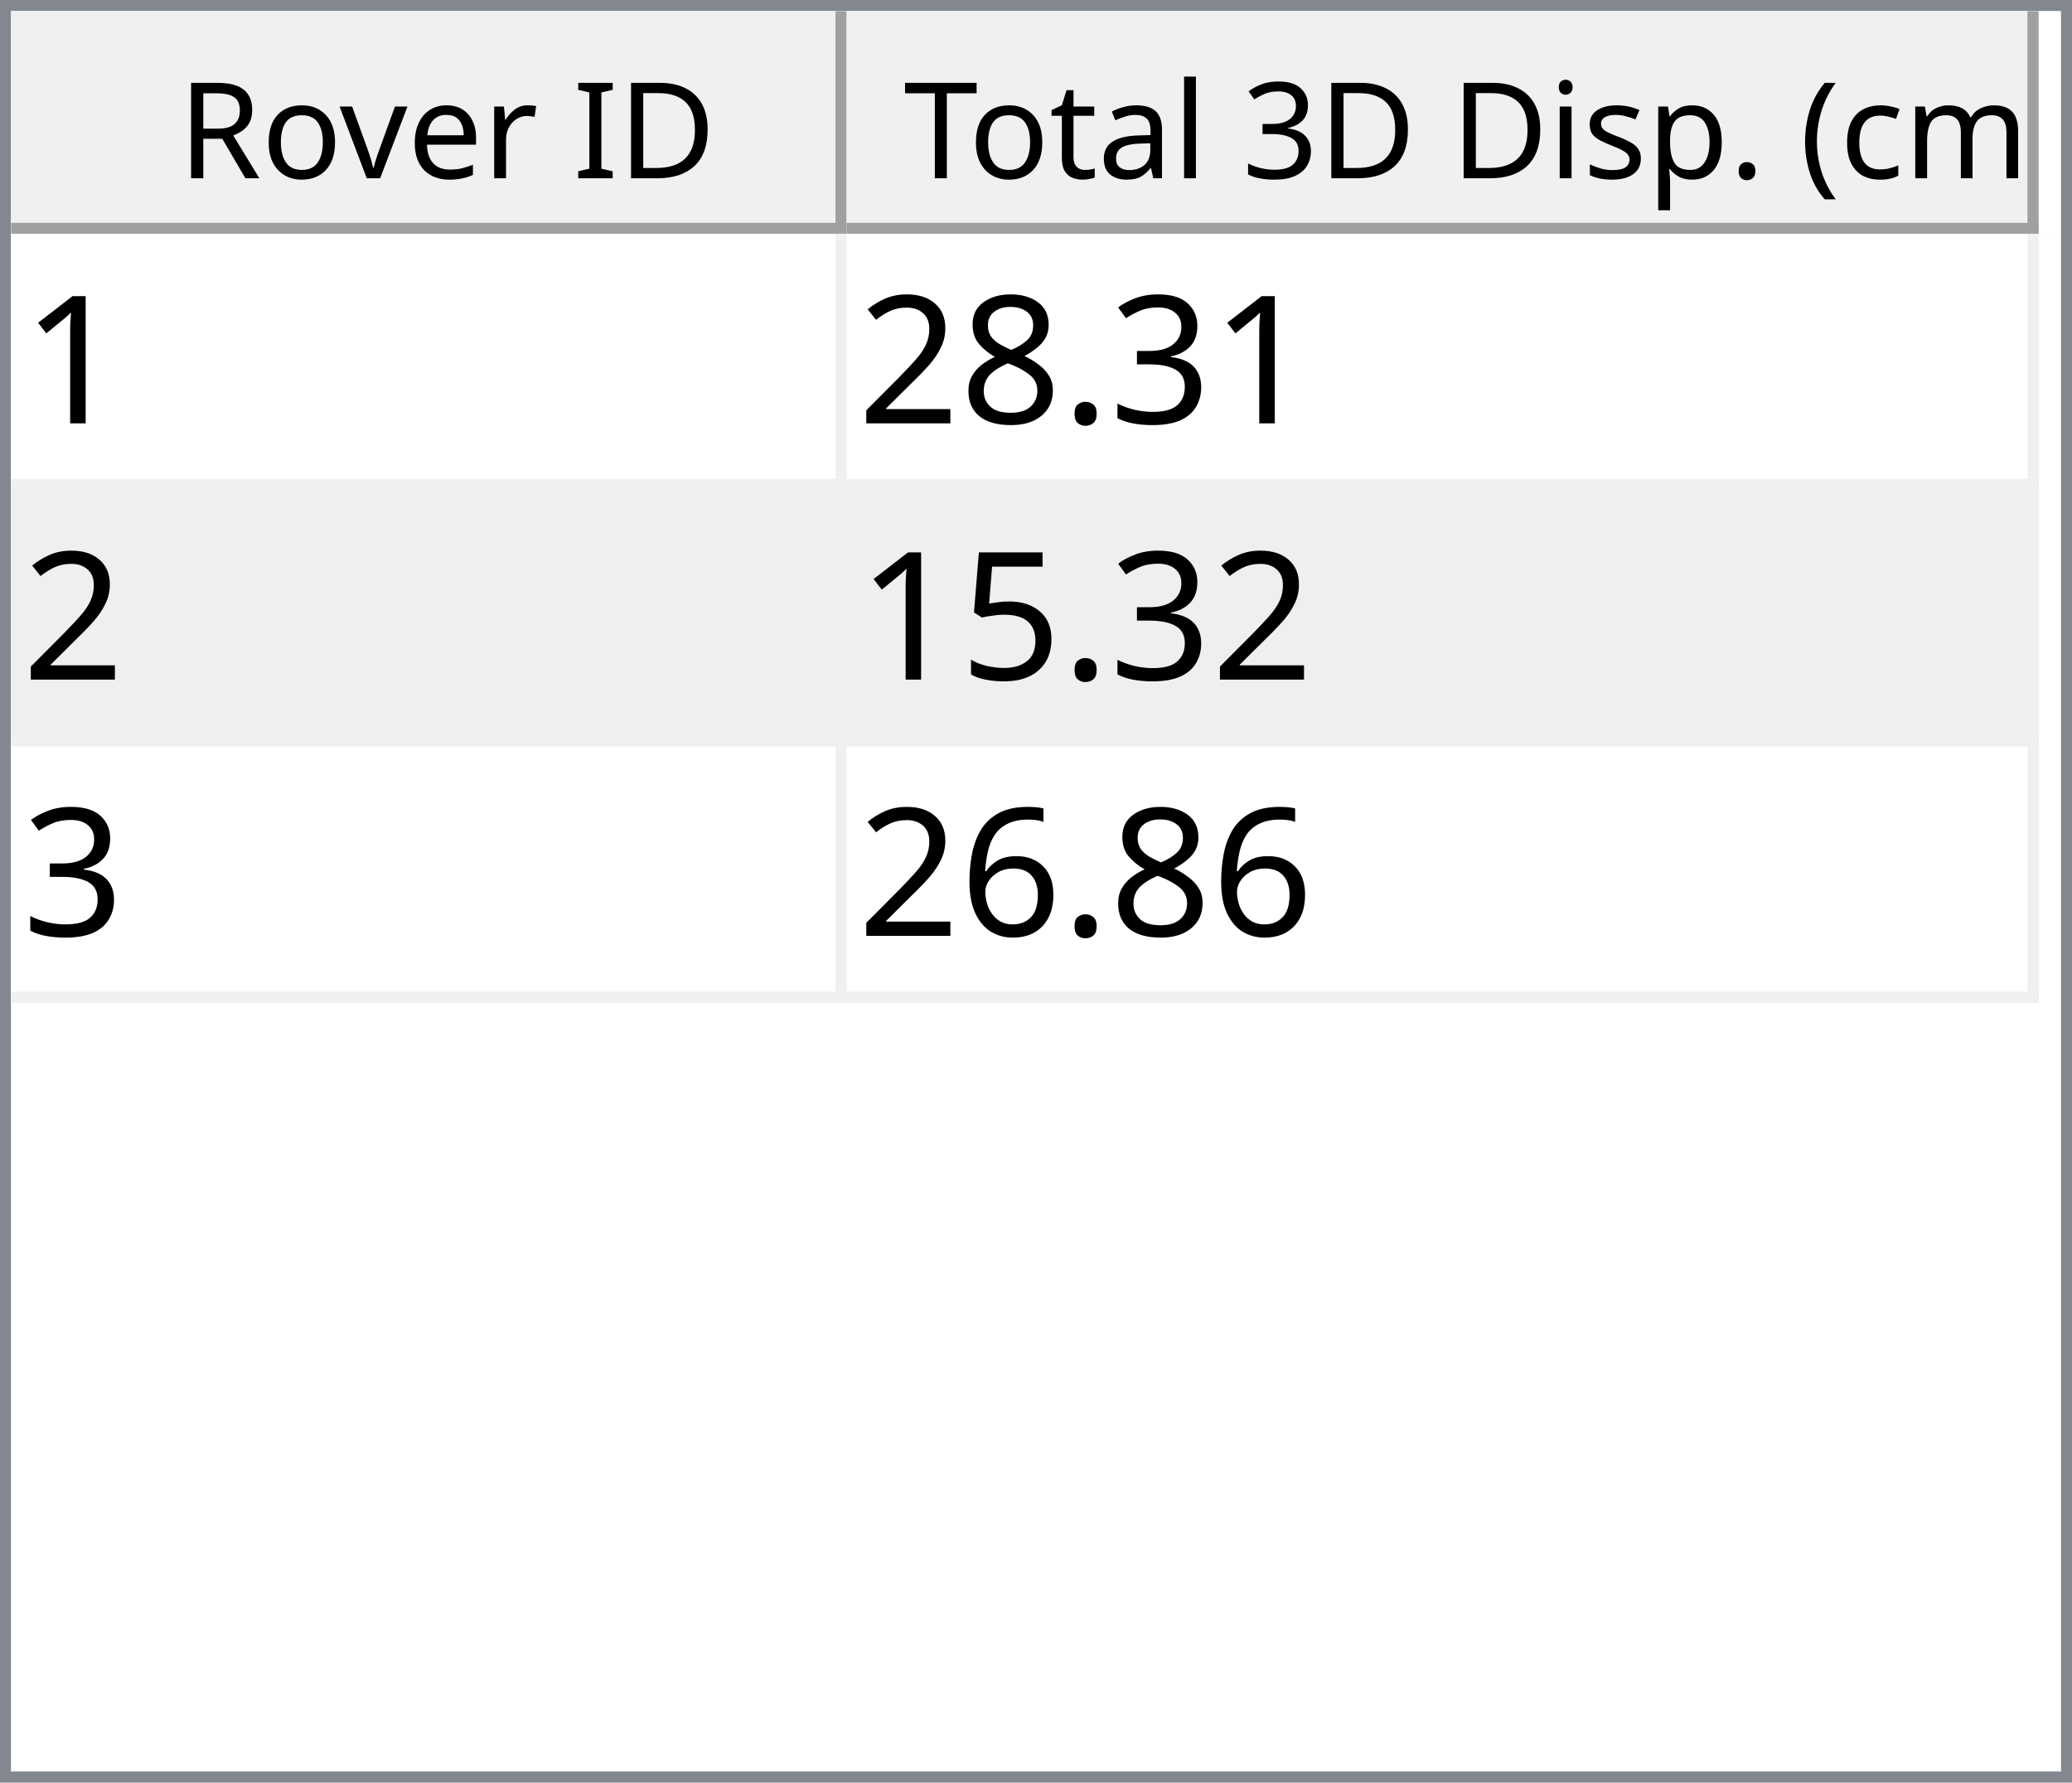
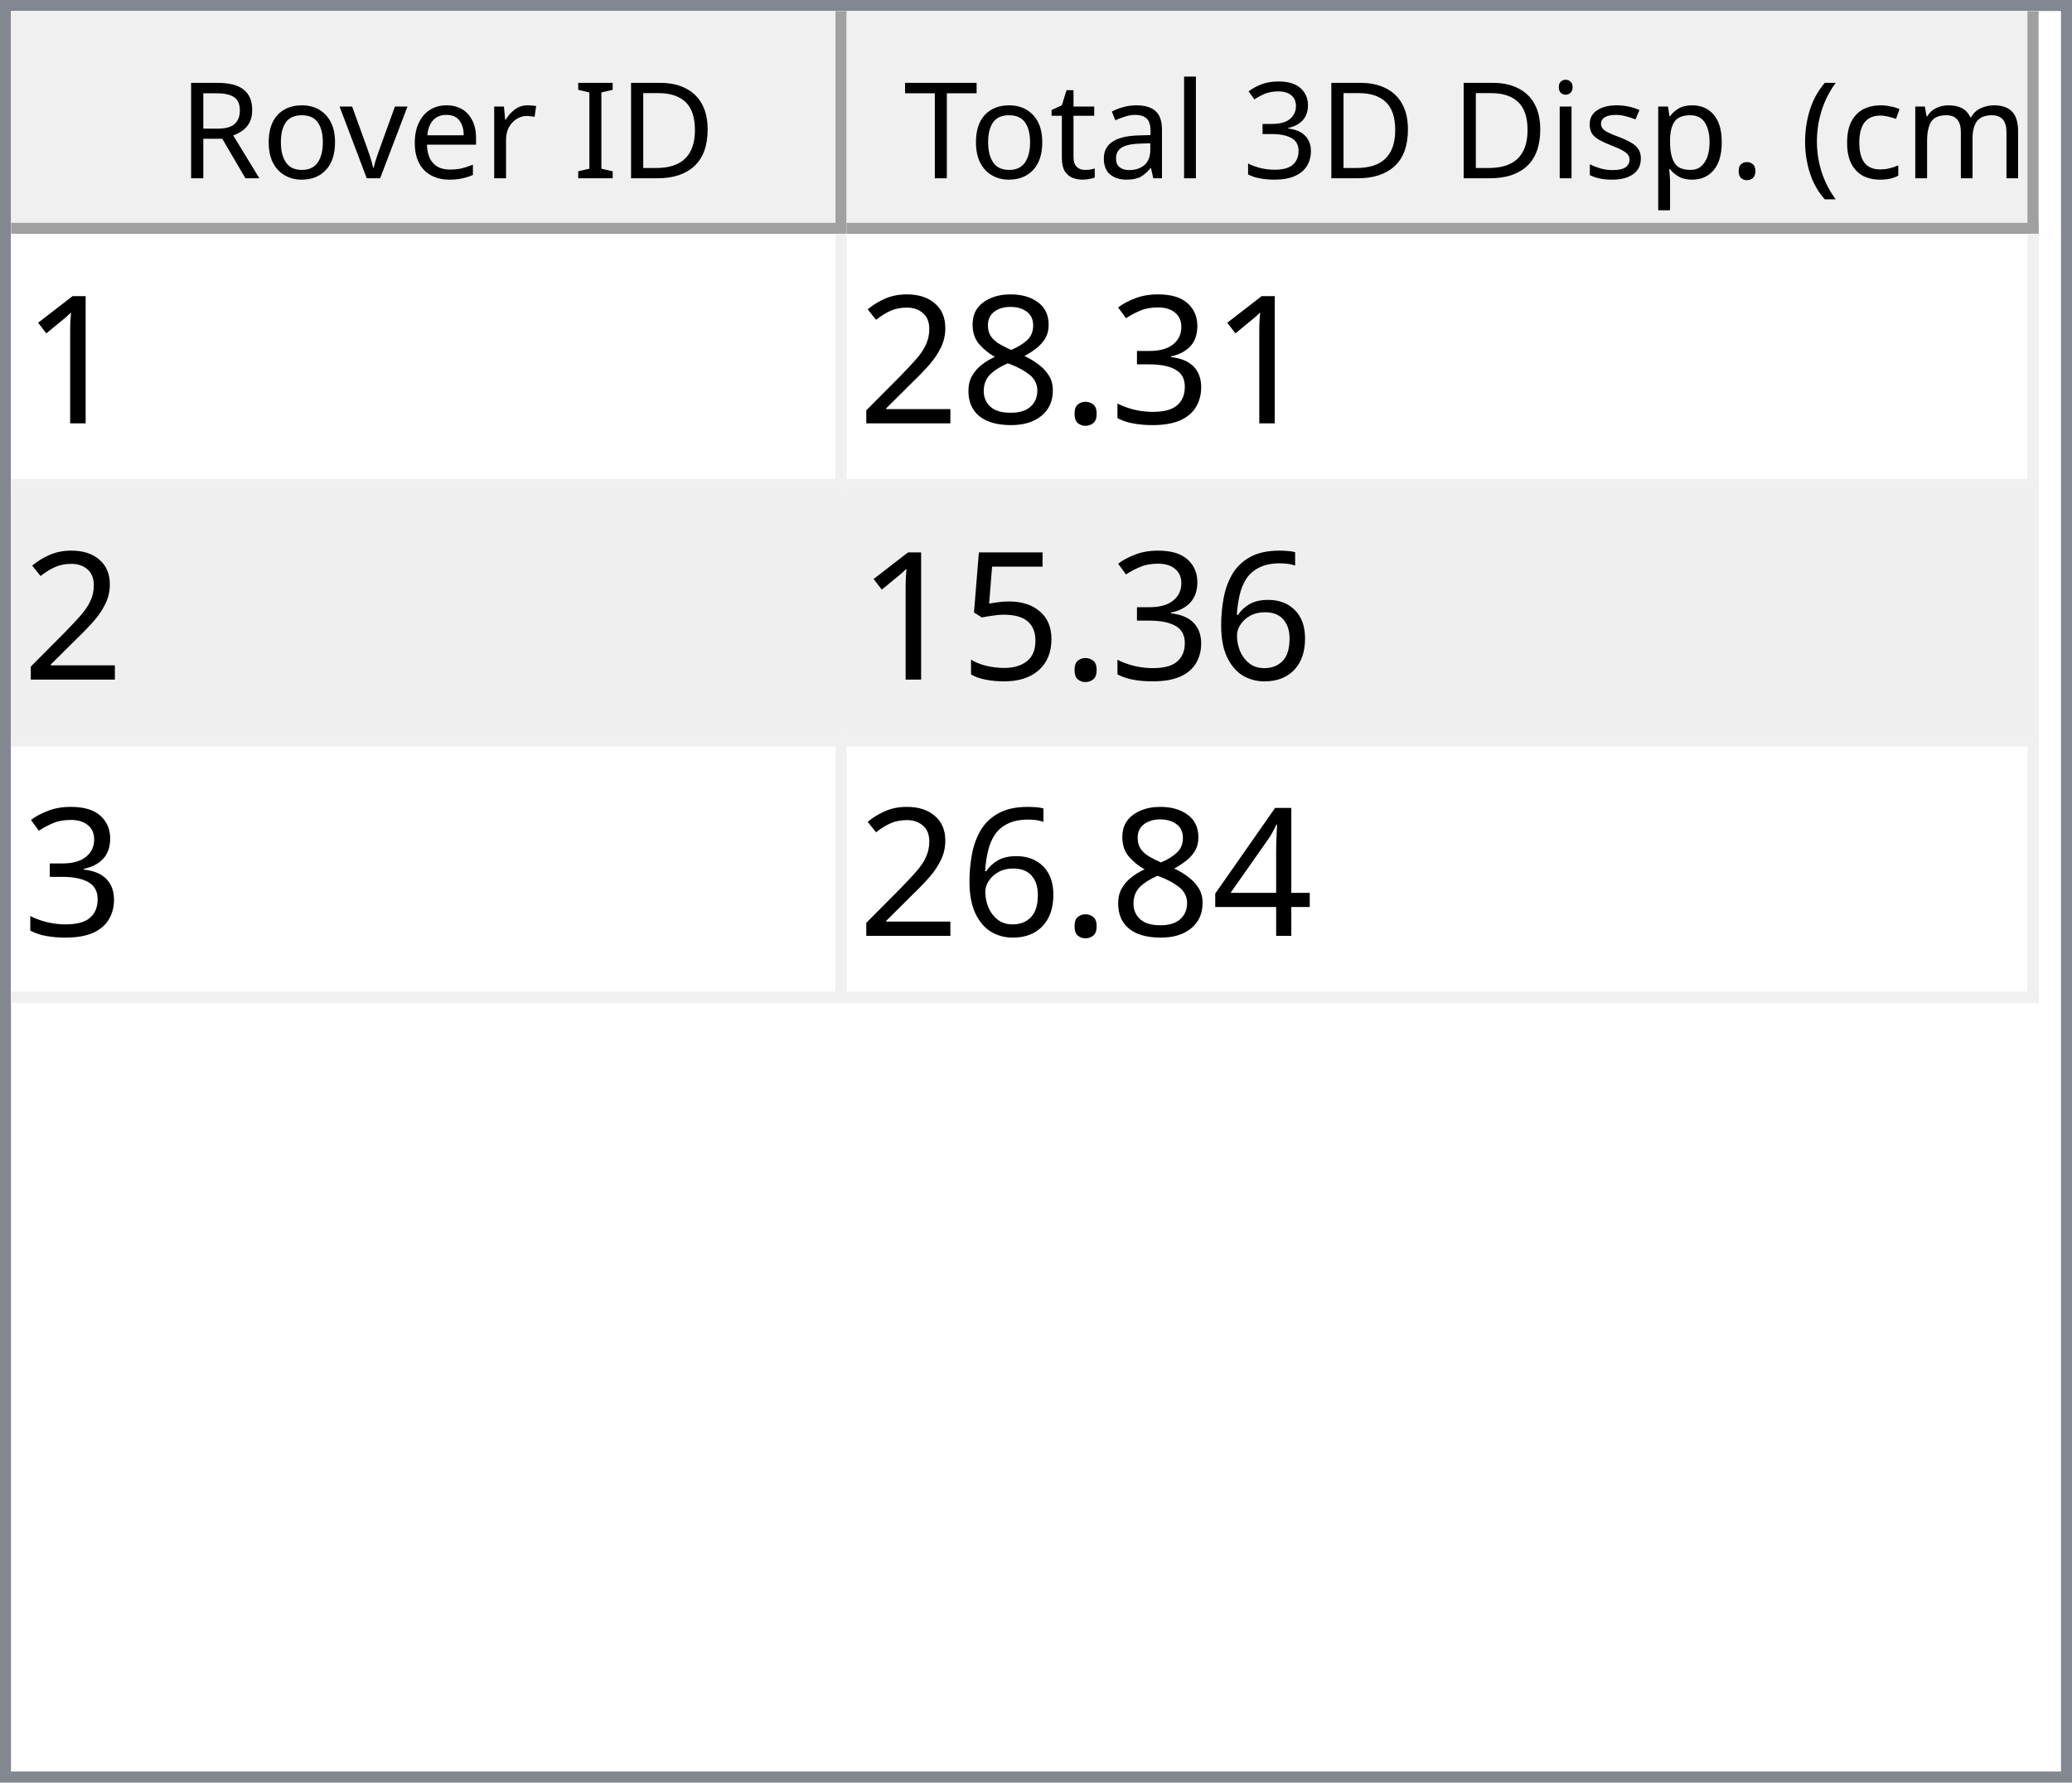
<svg xmlns="http://www.w3.org/2000/svg" style="fill-opacity:1; color-rendering:auto; color-interpolation:auto; text-rendering:auto; stroke:black; stroke-linecap:square; stroke-miterlimit:10; shape-rendering:auto; stroke-opacity:1; fill:black; stroke-dasharray:none; font-weight:normal; stroke-width:1; font-family:'Dialog'; font-style:normal; stroke-linejoin:miter; font-size:12px; stroke-dashoffset:0; image-rendering:auto;" width="186" height="160">
  <defs id="genericDefs" />
  <g>
    <defs id="defs1">
      <clipPath clipPathUnits="userSpaceOnUse" id="clipPath1">
        <path d="M0 0 L186 0 L186 160 L0 160 L0 0 Z" />
      </clipPath>
      <clipPath clipPathUnits="userSpaceOnUse" id="clipPath2">
        <path d="M0 0 L0 160 L186 160 L186 0 Z" />
      </clipPath>
      <clipPath clipPathUnits="userSpaceOnUse" id="clipPath3">
        <path d="M0 0 L0 20 L184 20 L184 0 Z" />
      </clipPath>
      <clipPath clipPathUnits="userSpaceOnUse" id="clipPath4">
        <path d="M0 0 L0 20 L75 20 L75 0 Z" />
      </clipPath>
      <clipPath clipPathUnits="userSpaceOnUse" id="clipPath5">
        <path d="M1 1 L1 19 L74 19 L74 1 Z" />
      </clipPath>
      <clipPath clipPathUnits="userSpaceOnUse" id="clipPath6">
        <path d="M0 0 L0 18 L73 18 L73 0 Z" />
      </clipPath>
      <clipPath clipPathUnits="userSpaceOnUse" id="clipPath7">
        <path d="M-0.5 -0.5 L-0.5 19.5 L74.5 19.5 L74.5 -0.5 Z" />
      </clipPath>
      <clipPath clipPathUnits="userSpaceOnUse" id="clipPath8">
        <path d="M0 0 L0 20 L107 20 L107 0 Z" />
      </clipPath>
      <clipPath clipPathUnits="userSpaceOnUse" id="clipPath9">
        <path d="M1 1 L1 19 L106 19 L106 1 Z" />
      </clipPath>
      <clipPath clipPathUnits="userSpaceOnUse" id="clipPath10">
        <path d="M0 0 L0 18 L105 18 L105 0 Z" />
      </clipPath>
      <clipPath clipPathUnits="userSpaceOnUse" id="clipPath11">
        <path d="M-0.5 -0.5 L-0.5 19.5 L106.5 19.5 L106.5 -0.5 Z" />
      </clipPath>
      <clipPath clipPathUnits="userSpaceOnUse" id="clipPath12">
        <path d="M0 0 L0 138 L184 138 L184 0 Z" />
      </clipPath>
      <clipPath clipPathUnits="userSpaceOnUse" id="clipPath13">
        <path d="M0 0 L0 69 L182 69 L182 0 Z" />
      </clipPath>
      <clipPath clipPathUnits="userSpaceOnUse" id="clipPath14">
        <path d="M-0.5 -0.5 L-0.5 68.5 L181.5 68.5 L181.5 -0.5 Z" />
      </clipPath>
      <clipPath clipPathUnits="userSpaceOnUse" id="clipPath15">
        <path d="M0 0 L0 22 L74 22 L74 0 Z" />
      </clipPath>
      <clipPath clipPathUnits="userSpaceOnUse" id="clipPath16">
        <path d="M0 0 L0 22 L106 22 L106 0 Z" />
      </clipPath>
      <font horiz-adv-x="64.551" id="font1">
        <font-face ascent="107.91" descent="25.098" units-per-em="100" style="font-style:normal; font-family:Segoe UI; font-weight:normal;" />
        <missing-glyph horiz-adv-x="64.551" d="M8.109 0 L8.109 68.266 L56.453 68.266 L56.453 0 L8.109 0 ZM15.328 7.234 L49.219 7.234 L49.219 61.031 L15.328 61.031 L15.328 7.234 Z" />
        <glyph unicode="D" horiz-adv-x="70.117" d="M9.188 0 L9.188 70.016 L28.516 70.016 Q65.531 70.016 65.531 35.891 Q65.531 19.672 55.25 9.836 Q44.969 0 27.734 0 L9.188 0 ZM17.391 62.594 L17.391 7.422 L27.828 7.422 Q41.609 7.422 49.273 14.797 Q56.938 22.172 56.938 35.688 Q56.938 62.594 28.328 62.594 L17.391 62.594 Z" />
        <glyph unicode="I" horiz-adv-x="26.611" d="M17.391 0 L9.188 0 L9.188 70.016 L17.391 70.016 L17.391 0 Z" />
        <glyph unicode=" " horiz-adv-x="27.393" d="" />
        <glyph unicode="r" horiz-adv-x="34.766" d="M34.188 41.891 Q32.078 43.5 28.125 43.5 Q23 43.5 19.555 38.672 Q16.109 33.844 16.109 25.484 L16.109 0 L8.109 0 L8.109 50 L16.109 50 L16.109 39.703 L16.312 39.703 Q18.016 44.969 21.531 47.922 Q25.047 50.875 29.391 50.875 Q32.516 50.875 34.188 50.203 L34.188 41.891 Z" />
        <glyph unicode="e" horiz-adv-x="52.295" d="M48.297 23 L12.984 23 Q13.188 14.656 17.484 10.109 Q21.781 5.562 29.297 5.562 Q37.75 5.562 44.828 11.141 L44.828 3.609 Q38.234 -1.172 27.391 -1.172 Q16.797 -1.172 10.742 5.641 Q4.688 12.453 4.688 24.812 Q4.688 36.469 11.305 43.82 Q17.922 51.172 27.734 51.172 Q37.547 51.172 42.922 44.828 Q48.297 38.484 48.297 27.203 L48.297 23 ZM40.094 29.781 Q40.047 36.719 36.75 40.578 Q33.453 44.438 27.594 44.438 Q21.922 44.438 17.969 40.383 Q14.016 36.328 13.094 29.781 L40.094 29.781 Z" />
        <glyph unicode="v" horiz-adv-x="47.9" d="M47.406 50 L27.484 0 L19.625 0 L0.688 50 L9.469 50 L22.172 13.672 Q23.578 9.672 23.922 6.688 L24.125 6.688 Q24.609 10.453 25.688 13.484 L38.969 50 L47.406 50 Z" />
        <glyph unicode="o" horiz-adv-x="58.594" d="M29 -1.172 Q17.922 -1.172 11.305 5.836 Q4.688 12.844 4.688 24.422 Q4.688 37.016 11.57 44.094 Q18.453 51.172 30.172 51.172 Q41.359 51.172 47.633 44.289 Q53.906 37.406 53.906 25.203 Q53.906 13.234 47.141 6.031 Q40.375 -1.172 29 -1.172 ZM29.594 44.438 Q21.875 44.438 17.383 39.188 Q12.891 33.938 12.891 24.703 Q12.891 15.828 17.43 10.695 Q21.969 5.562 29.594 5.562 Q37.359 5.562 41.531 10.594 Q45.703 15.625 45.703 24.906 Q45.703 34.281 41.531 39.359 Q37.359 44.438 29.594 44.438 Z" />
        <glyph unicode="R" horiz-adv-x="59.814" d="M59.375 0 L49.609 0 L37.891 19.625 Q36.281 22.359 34.766 24.289 Q33.25 26.219 31.664 27.438 Q30.078 28.656 28.25 29.219 Q26.422 29.781 24.125 29.781 L17.391 29.781 L17.391 0 L9.188 0 L9.188 70.016 L30.078 70.016 Q34.672 70.016 38.555 68.867 Q42.438 67.719 45.289 65.375 Q48.141 63.031 49.758 59.547 Q51.375 56.062 51.375 51.375 Q51.375 47.703 50.273 44.656 Q49.172 41.609 47.148 39.211 Q45.125 36.812 42.266 35.133 Q39.406 33.453 35.844 32.516 L35.844 32.328 Q37.594 31.547 38.891 30.547 Q40.188 29.547 41.359 28.18 Q42.531 26.812 43.68 25.078 Q44.828 23.344 46.234 21.047 L59.375 0 ZM17.391 62.594 L17.391 37.203 L28.516 37.203 Q31.594 37.203 34.203 38.133 Q36.812 39.062 38.719 40.797 Q40.625 42.531 41.703 45.047 Q42.781 47.562 42.781 50.688 Q42.781 56.297 39.141 59.445 Q35.5 62.594 28.609 62.594 L17.391 62.594 Z" />
        <glyph unicode=")" horiz-adv-x="30.176" d="M8.297 -15.922 L1.172 -15.922 Q16.406 2.344 16.406 26.812 Q16.406 51.469 1.078 70.016 L8.297 70.016 Q23.531 52.156 23.531 26.703 Q23.531 1.375 8.297 -15.922 Z" />
        <glyph unicode="m" horiz-adv-x="86.133" d="M79.109 0 L71.094 0 L71.094 28.719 Q71.094 37.016 68.531 40.727 Q65.969 44.438 59.906 44.438 Q54.781 44.438 51.195 39.75 Q47.609 35.062 47.609 28.516 L47.609 0 L39.594 0 L39.594 29.688 Q39.594 44.438 28.219 44.438 Q22.953 44.438 19.531 40.016 Q16.109 35.594 16.109 28.516 L16.109 0 L8.109 0 L8.109 50 L16.109 50 L16.109 42.094 L16.312 42.094 Q21.625 51.172 31.844 51.172 Q36.969 51.172 40.773 48.312 Q44.578 45.453 46 40.828 Q51.562 51.172 62.594 51.172 Q79.109 51.172 79.109 30.812 L79.109 0 Z" />
        <glyph unicode="c" horiz-adv-x="46.191" d="M42.188 2.297 Q36.422 -1.172 28.516 -1.172 Q17.828 -1.172 11.258 5.789 Q4.688 12.75 4.688 23.828 Q4.688 36.188 11.766 43.68 Q18.844 51.172 30.672 51.172 Q37.25 51.172 42.281 48.734 L42.281 40.531 Q36.719 44.438 30.375 44.438 Q22.703 44.438 17.797 38.945 Q12.891 33.453 12.891 24.516 Q12.891 15.719 17.508 10.641 Q22.125 5.562 29.891 5.562 Q36.422 5.562 42.188 9.906 L42.188 2.297 Z" />
        <glyph unicode="(" horiz-adv-x="30.176" d="M29.109 -15.922 L21.969 -15.922 Q6.844 1.375 6.844 26.703 Q6.844 52.156 21.969 70.016 L29.203 70.016 Q13.875 51.469 13.875 26.812 Q13.875 2.344 29.109 -15.922 Z" />
        <glyph unicode="." horiz-adv-x="21.68" d="M10.891 -1.078 Q8.641 -1.078 7.055 0.539 Q5.469 2.156 5.469 4.391 Q5.469 6.641 7.055 8.273 Q8.641 9.906 10.891 9.906 Q13.188 9.906 14.797 8.273 Q16.406 6.641 16.406 4.391 Q16.406 2.156 14.797 0.539 Q13.188 -1.078 10.891 -1.078 Z" />
        <glyph unicode="p" horiz-adv-x="58.789" d="M16.312 7.234 L16.109 7.234 L16.109 -23 L8.109 -23 L8.109 50 L16.109 50 L16.109 41.219 L16.312 41.219 Q22.219 51.172 33.594 51.172 Q43.266 51.172 48.688 44.461 Q54.109 37.75 54.109 26.469 Q54.109 13.922 48 6.375 Q41.891 -1.172 31.297 -1.172 Q21.578 -1.172 16.312 7.234 ZM16.109 27.391 L16.109 20.406 Q16.109 14.203 20.141 9.883 Q24.172 5.562 30.375 5.562 Q37.641 5.562 41.773 11.133 Q45.906 16.703 45.906 26.609 Q45.906 34.969 42.047 39.703 Q38.188 44.438 31.594 44.438 Q24.609 44.438 20.359 39.578 Q16.109 34.719 16.109 27.391 Z" />
        <glyph unicode="s" horiz-adv-x="42.432" d="M5.078 1.812 L5.078 10.406 Q11.625 5.562 19.484 5.562 Q30.031 5.562 30.031 12.594 Q30.031 14.594 29.125 15.992 Q28.219 17.391 26.68 18.461 Q25.141 19.531 23.07 20.383 Q21 21.234 18.609 22.172 Q15.281 23.484 12.766 24.828 Q10.25 26.172 8.57 27.859 Q6.891 29.547 6.031 31.695 Q5.172 33.844 5.172 36.719 Q5.172 40.234 6.789 42.945 Q8.406 45.656 11.086 47.484 Q13.766 49.312 17.211 50.242 Q20.656 51.172 24.312 51.172 Q30.812 51.172 35.938 48.922 L35.938 40.828 Q30.422 44.438 23.25 44.438 Q21 44.438 19.195 43.922 Q17.391 43.406 16.094 42.477 Q14.797 41.547 14.086 40.258 Q13.375 38.969 13.375 37.406 Q13.375 35.453 14.086 34.133 Q14.797 32.812 16.164 31.789 Q17.531 30.766 19.484 29.938 Q21.438 29.109 23.922 28.125 Q27.25 26.859 29.883 25.516 Q32.516 24.172 34.375 22.484 Q36.234 20.797 37.234 18.602 Q38.234 16.406 38.234 13.375 Q38.234 9.672 36.602 6.938 Q34.969 4.203 32.234 2.398 Q29.5 0.594 25.93 -0.289 Q22.359 -1.172 18.453 -1.172 Q10.75 -1.172 5.078 1.812 Z" />
        <glyph unicode="i" horiz-adv-x="24.219" d="M12.203 62.703 Q10.062 62.703 8.547 64.164 Q7.031 65.625 7.031 67.875 Q7.031 70.125 8.547 71.609 Q10.062 73.094 12.203 73.094 Q14.406 73.094 15.945 71.609 Q17.484 70.125 17.484 67.875 Q17.484 65.719 15.945 64.211 Q14.406 62.703 12.203 62.703 ZM16.109 0 L8.109 0 L8.109 50 L16.109 50 L16.109 0 Z" />
        <glyph unicode="3" horiz-adv-x="53.906" d="M46.531 19.828 Q46.531 15.094 44.75 11.211 Q42.969 7.328 39.719 4.57 Q36.469 1.812 31.93 0.297 Q27.391 -1.219 21.922 -1.219 Q11.922 -1.219 6 2.594 L6 11.188 Q13.094 5.609 22.219 5.609 Q25.875 5.609 28.828 6.539 Q31.781 7.469 33.906 9.227 Q36.031 10.984 37.18 13.477 Q38.328 15.969 38.328 19.094 Q38.328 32.812 18.797 32.812 L12.984 32.812 L12.984 39.594 L18.5 39.594 Q35.797 39.594 35.797 52.484 Q35.797 64.406 22.609 64.406 Q15.188 64.406 8.688 59.422 L8.688 67.188 Q15.375 71.188 24.609 71.188 Q29 71.188 32.57 69.969 Q36.141 68.75 38.68 66.555 Q41.219 64.359 42.609 61.281 Q44 58.203 44 54.5 Q44 40.672 30.031 36.719 L30.031 36.531 Q33.594 36.141 36.625 34.797 Q39.656 33.453 41.852 31.305 Q44.047 29.156 45.289 26.25 Q46.531 23.344 46.531 19.828 Z" />
        <glyph unicode="l" horiz-adv-x="24.219" d="M16.109 0 L8.109 0 L8.109 74.031 L16.109 74.031 L16.109 0 Z" />
        <glyph unicode="a" horiz-adv-x="50.879" d="M43.891 0 L35.891 0 L35.891 7.812 L35.688 7.812 Q30.469 -1.172 20.312 -1.172 Q12.844 -1.172 8.617 2.781 Q4.391 6.734 4.391 13.281 Q4.391 27.297 20.906 29.594 L35.891 31.688 Q35.891 44.438 25.594 44.438 Q16.547 44.438 9.281 38.281 L9.281 46.484 Q16.656 51.172 26.266 51.172 Q43.891 51.172 43.891 32.516 L43.891 0 ZM35.891 25.297 L23.828 23.641 Q18.266 22.859 15.43 20.875 Q12.594 18.891 12.594 13.875 Q12.594 10.203 15.211 7.883 Q17.828 5.562 22.172 5.562 Q28.125 5.562 32.008 9.742 Q35.891 13.922 35.891 20.312 L35.891 25.297 Z" />
        <glyph unicode="t" horiz-adv-x="33.887" d="M31.297 0.484 Q28.469 -1.078 23.828 -1.078 Q10.688 -1.078 10.688 13.578 L10.688 43.172 L2.094 43.172 L2.094 50 L10.688 50 L10.688 62.203 L18.703 64.797 L18.703 50 L31.297 50 L31.297 43.172 L18.703 43.172 L18.703 14.984 Q18.703 9.969 20.414 7.82 Q22.125 5.672 26.078 5.672 Q29.109 5.672 31.297 7.328 L31.297 0.484 Z" />
        <glyph unicode="T" horiz-adv-x="52.393" d="M50.594 62.594 L30.375 62.594 L30.375 0 L22.172 0 L22.172 62.594 L2 62.594 L2 70.016 L50.594 70.016 L50.594 62.594 Z" />
      </font>
      <font horiz-adv-x="75.0" id="font2">
        <font-face ascent="100.537" descent="21.973" units-per-em="100" style="font-style:normal; font-family:sans-serif; font-weight:normal;" />
        <missing-glyph horiz-adv-x="75.0" d="M12.5 0 L12.5 62.5 L62.5 62.5 L62.5 0 L12.5 0 ZM14.062 1.562 L60.938 1.562 L60.938 60.938 L14.062 60.938 L14.062 1.562 Z" />
        <glyph unicode="1" horiz-adv-x="55.615" d="M37.25 0 L28.469 0 L28.469 56 Q25.297 52.984 20.141 49.953 Q14.984 46.922 10.891 45.406 L10.891 53.906 Q18.266 57.375 23.781 62.305 Q29.297 67.234 31.594 71.875 L37.25 71.875 L37.25 0 Z" />
        <glyph unicode="3" horiz-adv-x="55.615" d="M4.203 18.891 L12.984 20.062 Q14.5 12.594 18.141 9.297 Q21.781 6 27 6 Q33.203 6 37.477 10.297 Q41.75 14.594 41.75 20.953 Q41.75 27 37.797 30.93 Q33.844 34.859 27.734 34.859 Q25.25 34.859 21.531 33.891 L22.516 41.609 Q23.391 41.5 23.922 41.5 Q29.547 41.5 34.039 44.43 Q38.531 47.359 38.531 53.469 Q38.531 58.297 35.258 61.477 Q31.984 64.656 26.812 64.656 Q21.688 64.656 18.266 61.43 Q14.844 58.203 13.875 51.766 L5.078 53.328 Q6.688 62.156 12.398 67.016 Q18.109 71.875 26.609 71.875 Q32.469 71.875 37.398 69.359 Q42.328 66.844 44.945 62.5 Q47.562 58.156 47.562 53.266 Q47.562 48.641 45.07 44.828 Q42.578 41.016 37.703 38.766 Q44.047 37.312 47.562 32.695 Q51.078 28.078 51.078 21.141 Q51.078 11.766 44.242 5.25 Q37.406 -1.266 26.953 -1.266 Q17.531 -1.266 11.305 4.352 Q5.078 9.969 4.203 18.891 Z" />
        <glyph unicode="." horiz-adv-x="27.783" d="M9.078 0 L9.078 10.016 L19.094 10.016 L19.094 0 L9.078 0 Z" />
        <glyph unicode="8" horiz-adv-x="55.615" d="M17.672 38.812 Q12.203 40.828 9.57 44.539 Q6.938 48.25 6.938 53.422 Q6.938 61.234 12.555 66.555 Q18.172 71.875 27.484 71.875 Q36.859 71.875 42.578 66.43 Q48.297 60.984 48.297 53.172 Q48.297 48.188 45.68 44.508 Q43.062 40.828 37.75 38.812 Q44.344 36.672 47.781 31.883 Q51.219 27.094 51.219 20.453 Q51.219 11.281 44.727 5.031 Q38.234 -1.219 27.641 -1.219 Q17.047 -1.219 10.547 5.055 Q4.047 11.328 4.047 20.703 Q4.047 27.688 7.594 32.398 Q11.141 37.109 17.672 38.812 ZM15.922 53.719 Q15.922 48.641 19.195 45.414 Q22.469 42.188 27.688 42.188 Q32.766 42.188 36.016 45.383 Q39.266 48.578 39.266 53.219 Q39.266 58.062 35.914 61.359 Q32.562 64.656 27.594 64.656 Q22.562 64.656 19.242 61.43 Q15.922 58.203 15.922 53.719 ZM13.094 20.656 Q13.094 16.891 14.875 13.375 Q16.656 9.859 20.172 7.93 Q23.688 6 27.734 6 Q34.031 6 38.133 10.055 Q42.234 14.109 42.234 20.359 Q42.234 26.703 38.016 30.859 Q33.797 35.016 27.438 35.016 Q21.234 35.016 17.164 30.914 Q13.094 26.812 13.094 20.656 Z" />
        <glyph unicode="2" horiz-adv-x="55.615" d="M50.344 8.453 L50.344 0 L3.031 0 Q2.938 3.172 4.047 6.109 Q5.859 10.938 9.836 15.625 Q13.812 20.312 21.344 26.469 Q33.016 36.031 37.117 41.625 Q41.219 47.219 41.219 52.203 Q41.219 57.422 37.477 61.008 Q33.734 64.594 27.734 64.594 Q21.391 64.594 17.578 60.789 Q13.766 56.984 13.719 50.25 L4.688 51.172 Q5.609 61.281 11.664 66.578 Q17.719 71.875 27.938 71.875 Q38.234 71.875 44.242 66.164 Q50.25 60.453 50.25 52 Q50.25 47.703 48.492 43.555 Q46.734 39.406 42.656 34.812 Q38.578 30.219 29.109 22.219 Q21.188 15.578 18.945 13.211 Q16.703 10.844 15.234 8.453 L50.344 8.453 Z" />
+         <glyph unicode="6" horiz-adv-x="55.615" d="M49.75 54.047 L41.016 53.375 Q39.844 58.547 37.703 60.891 Q34.125 64.656 28.906 64.656 Q24.703 64.656 21.531 62.312 Q17.391 59.281 14.992 53.469 Q12.594 47.656 12.5 36.922 Q15.672 41.75 20.266 44.094 Q24.859 46.438 29.891 46.438 Q38.672 46.438 44.852 39.969 Q51.031 33.5 51.031 23.25 Q51.031 16.5 48.125 10.719 Q45.219 4.938 40.141 1.859 Q35.062 -1.219 28.609 -1.219 Q17.625 -1.219 10.695 6.859 Q3.766 14.938 3.766 33.5 Q3.766 54.25 11.422 63.672 Q18.109 71.875 29.438 71.875 Q37.891 71.875 43.289 67.141 Q48.688 62.406 49.75 54.047 ZM13.875 23.188 Q13.875 18.656 15.797 14.508 Q17.719 10.359 21.188 8.18 Q24.656 6 28.469 6 Q34.031 6 38.039 10.492 Q42.047 14.984 42.047 22.703 Q42.047 30.125 38.086 34.398 Q34.125 38.672 28.125 38.672 Q22.172 38.672 18.023 34.398 Q13.875 30.125 13.875 23.188 Z" />
        <glyph unicode="5" horiz-adv-x="55.615" d="M4.156 18.75 L13.375 19.531 Q14.406 12.797 18.141 9.398 Q21.875 6 27.156 6 Q33.5 6 37.891 10.789 Q42.281 15.578 42.281 23.484 Q42.281 31 38.062 35.352 Q33.844 39.703 27 39.703 Q22.75 39.703 19.336 37.773 Q15.922 35.844 13.969 32.766 L5.719 33.844 L12.641 70.609 L48.25 70.609 L48.25 62.203 L19.672 62.203 L15.828 42.969 Q22.266 47.469 29.344 47.469 Q38.719 47.469 45.164 40.969 Q51.609 34.469 51.609 24.266 Q51.609 14.547 45.953 7.469 Q39.062 -1.219 27.156 -1.219 Q17.391 -1.219 11.211 4.25 Q5.031 9.719 4.156 18.75 Z" />
-         <glyph unicode="6" horiz-adv-x="55.615" d="M49.75 54.047 L41.016 53.375 Q39.844 58.547 37.703 60.891 Q34.125 64.656 28.906 64.656 Q24.703 64.656 21.531 62.312 Q17.391 59.281 14.992 53.469 Q12.594 47.656 12.5 36.922 Q15.672 41.75 20.266 44.094 Q24.859 46.438 29.891 46.438 Q38.672 46.438 44.852 39.969 Q51.031 33.5 51.031 23.25 Q51.031 16.5 48.125 10.719 Q45.219 4.938 40.141 1.859 Q35.062 -1.219 28.609 -1.219 Q17.625 -1.219 10.695 6.859 Q3.766 14.938 3.766 33.5 Q3.766 54.25 11.422 63.672 Q18.109 71.875 29.438 71.875 Q37.891 71.875 43.289 67.141 Q48.688 62.406 49.75 54.047 ZM13.875 23.188 Q13.875 18.656 15.797 14.508 Q17.719 10.359 21.188 8.18 Q24.656 6 28.469 6 Q34.031 6 38.039 10.492 Q42.047 14.984 42.047 22.703 Q42.047 30.125 38.086 34.398 Q34.125 38.672 28.125 38.672 Q22.172 38.672 18.023 34.398 Q13.875 30.125 13.875 23.188 Z" />
+         <glyph unicode="4" horiz-adv-x="55.615" d="M32.328 0 L32.328 17.141 L1.266 17.141 L1.266 25.203 L33.938 71.578 L41.109 71.578 L41.109 25.203 L50.781 25.203 L50.781 17.141 L41.109 17.141 L41.109 0 L32.328 0 ZM32.328 25.203 L32.328 57.469 L9.906 25.203 L32.328 25.203 Z" />
      </font>
    </defs>
    <g style="fill:white; stroke:white;">
      <rect x="0" y="0" width="186" style="clip-path:url(#clipPath1); stroke:none;" height="160" />
    </g>
    <g style="fill:white; text-rendering:optimizeSpeed; color-rendering:optimizeSpeed; image-rendering:optimizeSpeed; shape-rendering:crispEdges; stroke:white; color-interpolation:sRGB;">
      <rect x="0" width="186" height="160" y="0" style="stroke:none;" />
      <path style="stroke:none;" d="M0 160 L186 160 L186 0 L0 0 Z" />
    </g>
    <g style="fill:rgb(240,240,240); font-family:'Segoe UI'; stroke:rgb(240,240,240);">
      <rect x="0" y="0" width="186" style="clip-path:url(#clipPath2); stroke:none;" height="160" />
    </g>
    <g style="fill:rgb(130,135,144); font-family:'Segoe UI'; stroke:rgb(130,135,144);">
      <path d="M0 0 L186 0 L186 160 L0 160 L0 0 ZM1 1 L185 1 L185 159 L1 159 L1 1 Z" style="fill-rule:evenodd; clip-path:url(#clipPath2); stroke:none;" />
    </g>
    <g style="fill:white; font-family:'Segoe UI'; stroke:white;" transform="translate(1,1)">
      <rect x="0" y="0" width="184" style="clip-path:url(#clipPath3); stroke:none;" height="20" />
    </g>
    <g style="fill:rgb(240,240,240); font-family:'Segoe UI'; stroke:rgb(240,240,240);" transform="translate(1,1)">
      <rect x="0" y="0" width="75" style="clip-path:url(#clipPath4); stroke:none;" height="20" />
    </g>
    <g style="font-family:'Segoe UI';" transform="translate(2,2)">
      <text x="14" xml:space="preserve" y="14" style="clip-path:url(#clipPath6); stroke:none;">Rover ID</text>
    </g>
    <g style="fill:rgb(160,160,160); font-family:'Segoe UI'; stroke:rgb(160,160,160); stroke-linejoin:bevel;" transform="translate(1.5,1.5)">
      <line x1="74" x2="74" y1="0" style="fill:none; clip-path:url(#clipPath7);" y2="19" />
    </g>
    <g style="fill:rgb(160,160,160); font-family:'Segoe UI'; stroke:rgb(160,160,160); stroke-linejoin:bevel;" transform="matrix(1,0,0,1,1,1) translate(0.5,0.5)">
      <line x1="0" x2="74" y1="19" style="fill:none; clip-path:url(#clipPath7);" y2="19" />
    </g>
    <g style="fill:rgb(240,240,240); font-family:'Segoe UI'; stroke:rgb(240,240,240);" transform="translate(76,1)">
      <rect x="0" y="0" width="107" style="clip-path:url(#clipPath8); stroke:none;" height="20" />
    </g>
    <g style="font-family:'Segoe UI';" transform="translate(77,2)">
      <text x="1" xml:space="preserve" y="14" style="clip-path:url(#clipPath10); stroke:none;"> Total 3D Disp. (cm)</text>
    </g>
    <g style="fill:rgb(160,160,160); font-family:'Segoe UI'; stroke:rgb(160,160,160); stroke-linejoin:bevel;" transform="translate(76.5,1.5)">
      <line x1="106" x2="106" y1="0" style="fill:none; clip-path:url(#clipPath11);" y2="19" />
    </g>
    <g style="fill:rgb(160,160,160); font-family:'Segoe UI'; stroke:rgb(160,160,160); stroke-linejoin:bevel;" transform="matrix(1,0,0,1,76,1) translate(0.5,0.5)">
      <line x1="0" x2="106" y1="19" style="fill:none; clip-path:url(#clipPath11);" y2="19" />
    </g>
    <g style="fill:white; font-family:'Segoe UI'; stroke:white;" transform="translate(1,21)">
      <rect x="0" y="0" width="184" style="clip-path:url(#clipPath12); stroke:none;" height="138" />
    </g>
    <g style="fill:rgb(240,240,240); font-size:16px; font-family:sans-serif; stroke:rgb(240,240,240);" transform="translate(1,21)">
      <rect x="0" y="0" width="182" style="clip-path:url(#clipPath13); stroke:none;" height="69" />
      <line transform="translate(0.5,0.5)" x1="0" x2="181" y1="22" style="clip-path:url(#clipPath14); fill:none; stroke-linejoin:bevel;" y2="22" />
    </g>
    <g transform="matrix(1,0,0,1,1,21) translate(0.5,0.5)" style="fill:rgb(240,240,240); font-size:16px; font-family:sans-serif; stroke:rgb(240,240,240); stroke-linejoin:bevel;">
      <line x1="0" x2="181" y1="45" style="fill:none; clip-path:url(#clipPath14);" y2="45" />
    </g>
    <g transform="matrix(1,0,0,1,1,21) translate(0.5,0.5)" style="fill:rgb(240,240,240); font-size:16px; font-family:sans-serif; stroke:rgb(240,240,240); stroke-linejoin:bevel;">
      <line x1="0" x2="181" y1="68" style="fill:none; clip-path:url(#clipPath14);" y2="68" />
    </g>
    <g transform="matrix(1,0,0,1,1,21) translate(0.5,0.5)" style="fill:rgb(240,240,240); font-size:16px; font-family:sans-serif; stroke:rgb(240,240,240); stroke-linejoin:bevel;">
      <line x1="74" x2="74" y1="0" style="fill:none; clip-path:url(#clipPath14);" y2="68" />
    </g>
    <g transform="matrix(1,0,0,1,1,21) translate(0.5,0.5)" style="fill:rgb(240,240,240); font-size:16px; font-family:sans-serif; stroke:rgb(240,240,240); stroke-linejoin:bevel;">
      <line x1="181" x2="181" y1="0" style="fill:none; clip-path:url(#clipPath14);" y2="68" />
    </g>
    <g style="fill:white; font-size:16px; font-family:sans-serif; stroke:white;" transform="matrix(1,0,0,1,1,21)">
      <rect x="0" y="0" width="74" style="clip-path:url(#clipPath15); stroke:none;" height="22" />
      <text x="1" y="17" style="fill:black; clip-path:url(#clipPath15); stroke:none;" xml:space="preserve">1</text>
    </g>
    <g style="fill:white; font-size:16px; font-family:sans-serif; stroke:white;" transform="matrix(1,0,0,1,1,21) translate(75,0)">
      <rect x="0" y="0" width="106" style="clip-path:url(#clipPath16); stroke:none;" height="22" />
      <text x="1" y="17" style="fill:black; clip-path:url(#clipPath16); stroke:none;" xml:space="preserve">28.31</text>
    </g>
    <g style="fill:rgb(239,239,239); font-size:16px; font-family:sans-serif; stroke:rgb(239,239,239);" transform="matrix(1,0,0,1,1,21) translate(0,23)">
      <rect x="0" y="0" width="74" style="clip-path:url(#clipPath15); stroke:none;" height="22" />
      <text x="1" y="17" style="fill:black; clip-path:url(#clipPath15); stroke:none;" xml:space="preserve">2</text>
    </g>
    <g style="fill:rgb(239,239,239); font-size:16px; font-family:sans-serif; stroke:rgb(239,239,239);" transform="matrix(1,0,0,1,1,21) translate(75,23)">
      <rect x="0" y="0" width="106" style="clip-path:url(#clipPath16); stroke:none;" height="22" />
-       <text x="1" y="17" style="fill:black; clip-path:url(#clipPath16); stroke:none;" xml:space="preserve">15.32</text>
+       <text x="1" y="17" style="fill:black; clip-path:url(#clipPath16); stroke:none;" xml:space="preserve">15.36</text>
    </g>
    <g style="fill:white; font-size:16px; font-family:sans-serif; stroke:white;" transform="matrix(1,0,0,1,1,21) translate(0,46)">
      <rect x="0" y="0" width="74" style="clip-path:url(#clipPath15); stroke:none;" height="22" />
      <text x="1" y="17" style="fill:black; clip-path:url(#clipPath15); stroke:none;" xml:space="preserve">3</text>
    </g>
    <g style="fill:white; font-size:16px; font-family:sans-serif; stroke:white;" transform="matrix(1,0,0,1,1,21) translate(75,46)">
      <rect x="0" y="0" width="106" style="clip-path:url(#clipPath16); stroke:none;" height="22" />
-       <text x="1" y="17" style="fill:black; clip-path:url(#clipPath16); stroke:none;" xml:space="preserve">26.86</text>
+       <text x="1" y="17" style="fill:black; clip-path:url(#clipPath16); stroke:none;" xml:space="preserve">26.84</text>
    </g>
  </g>
</svg>
